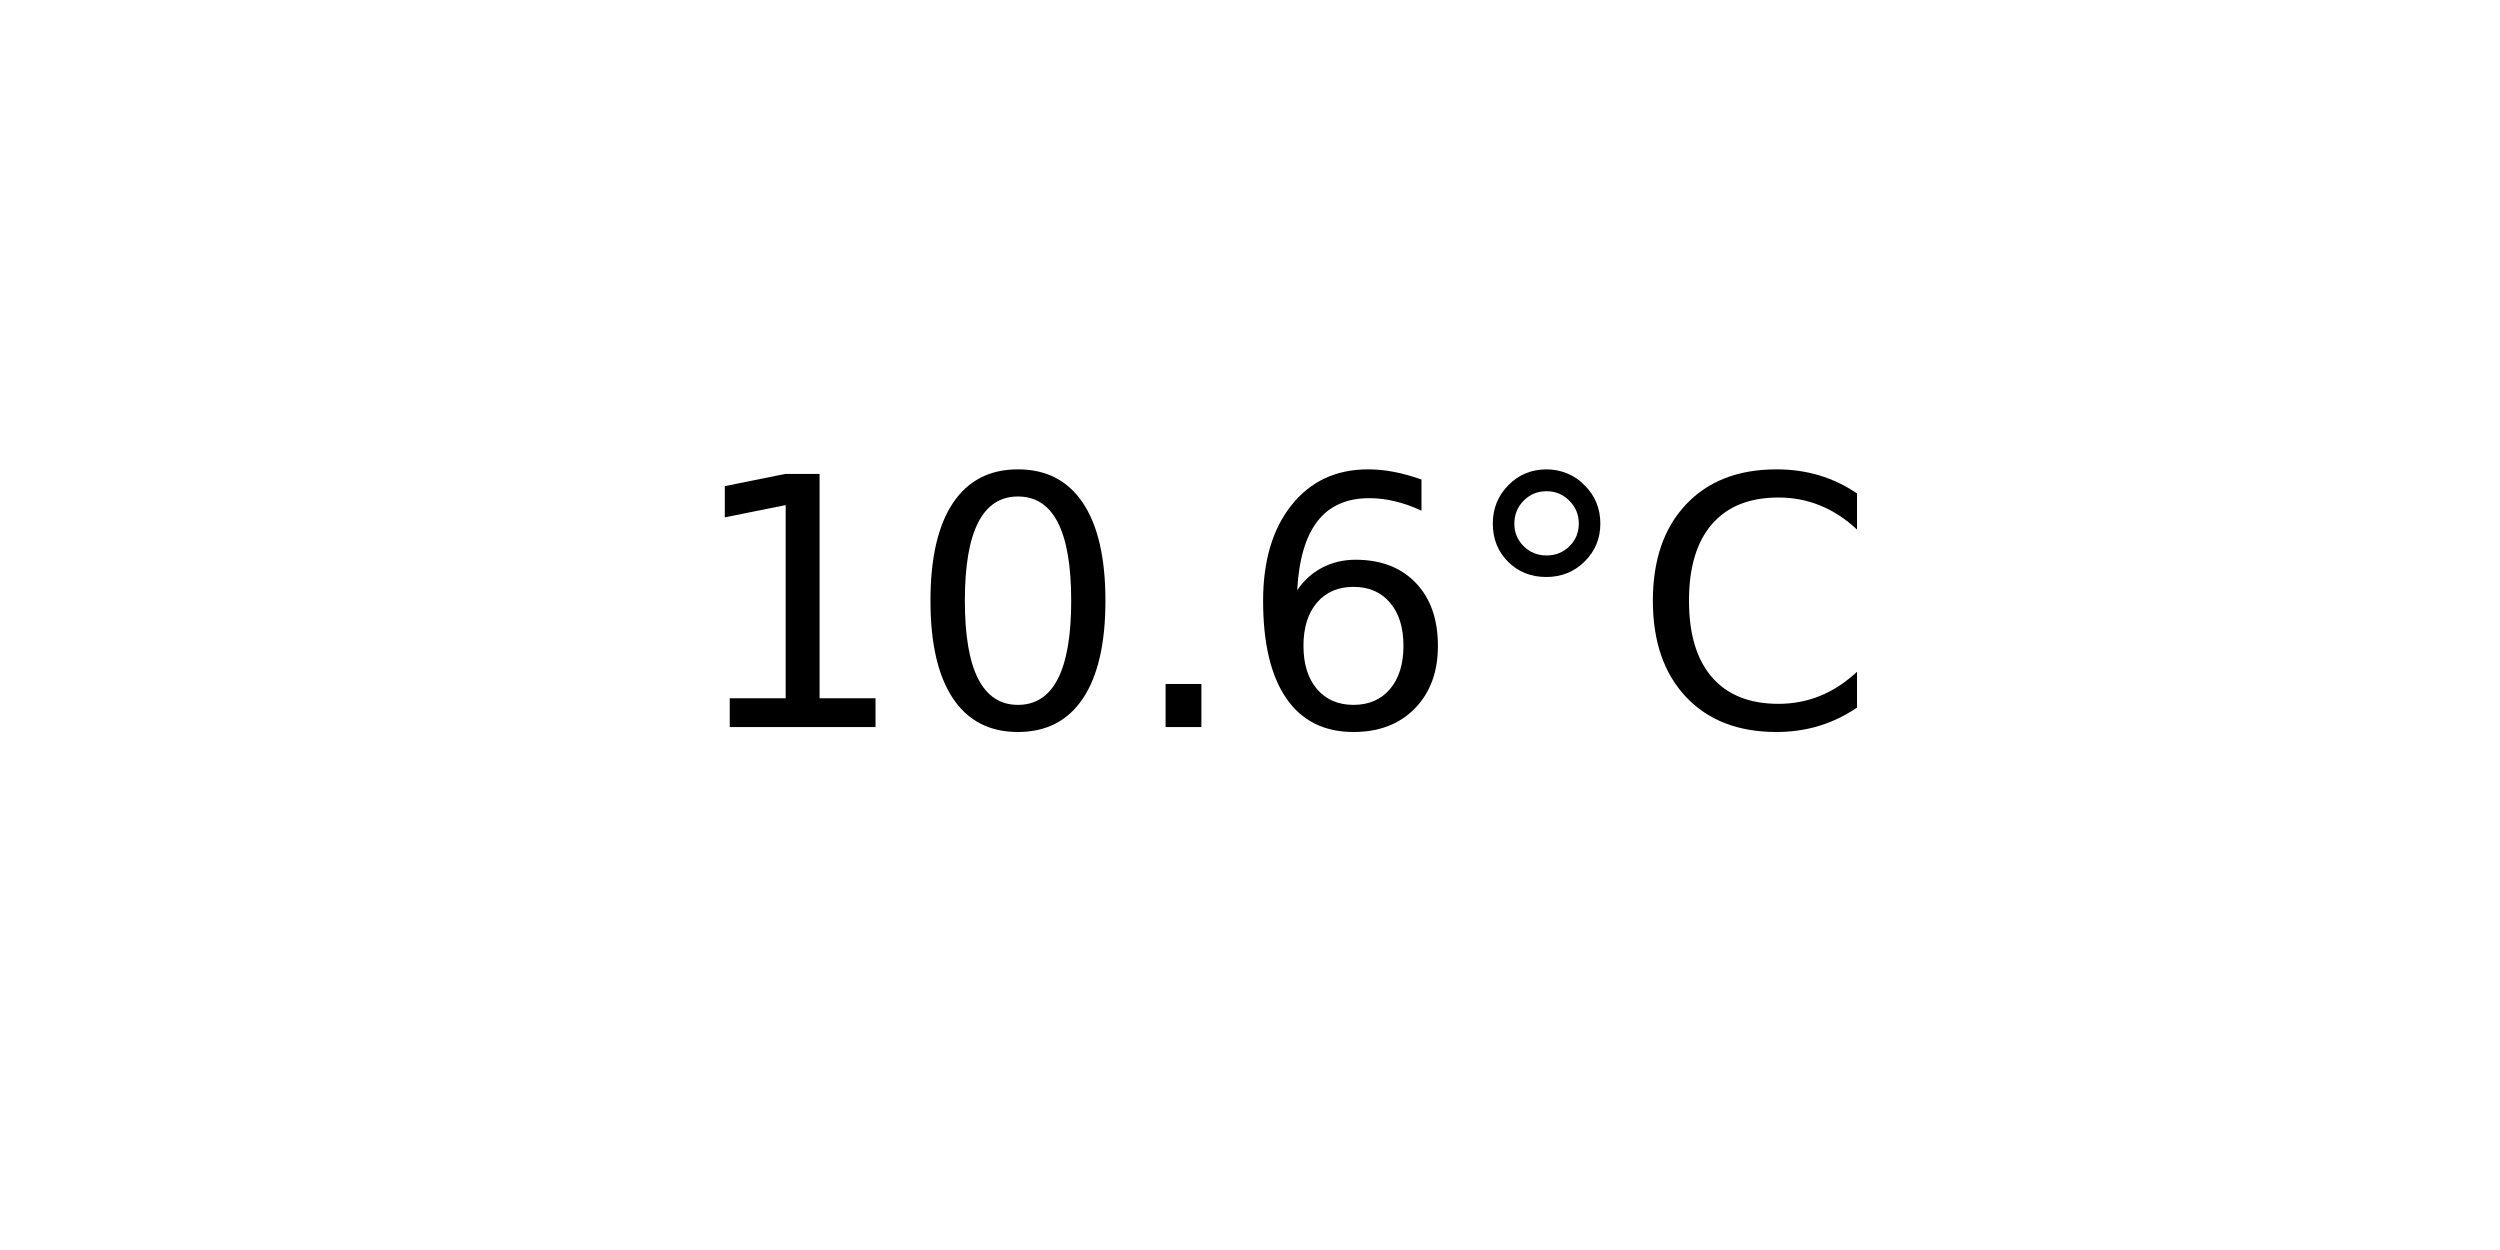
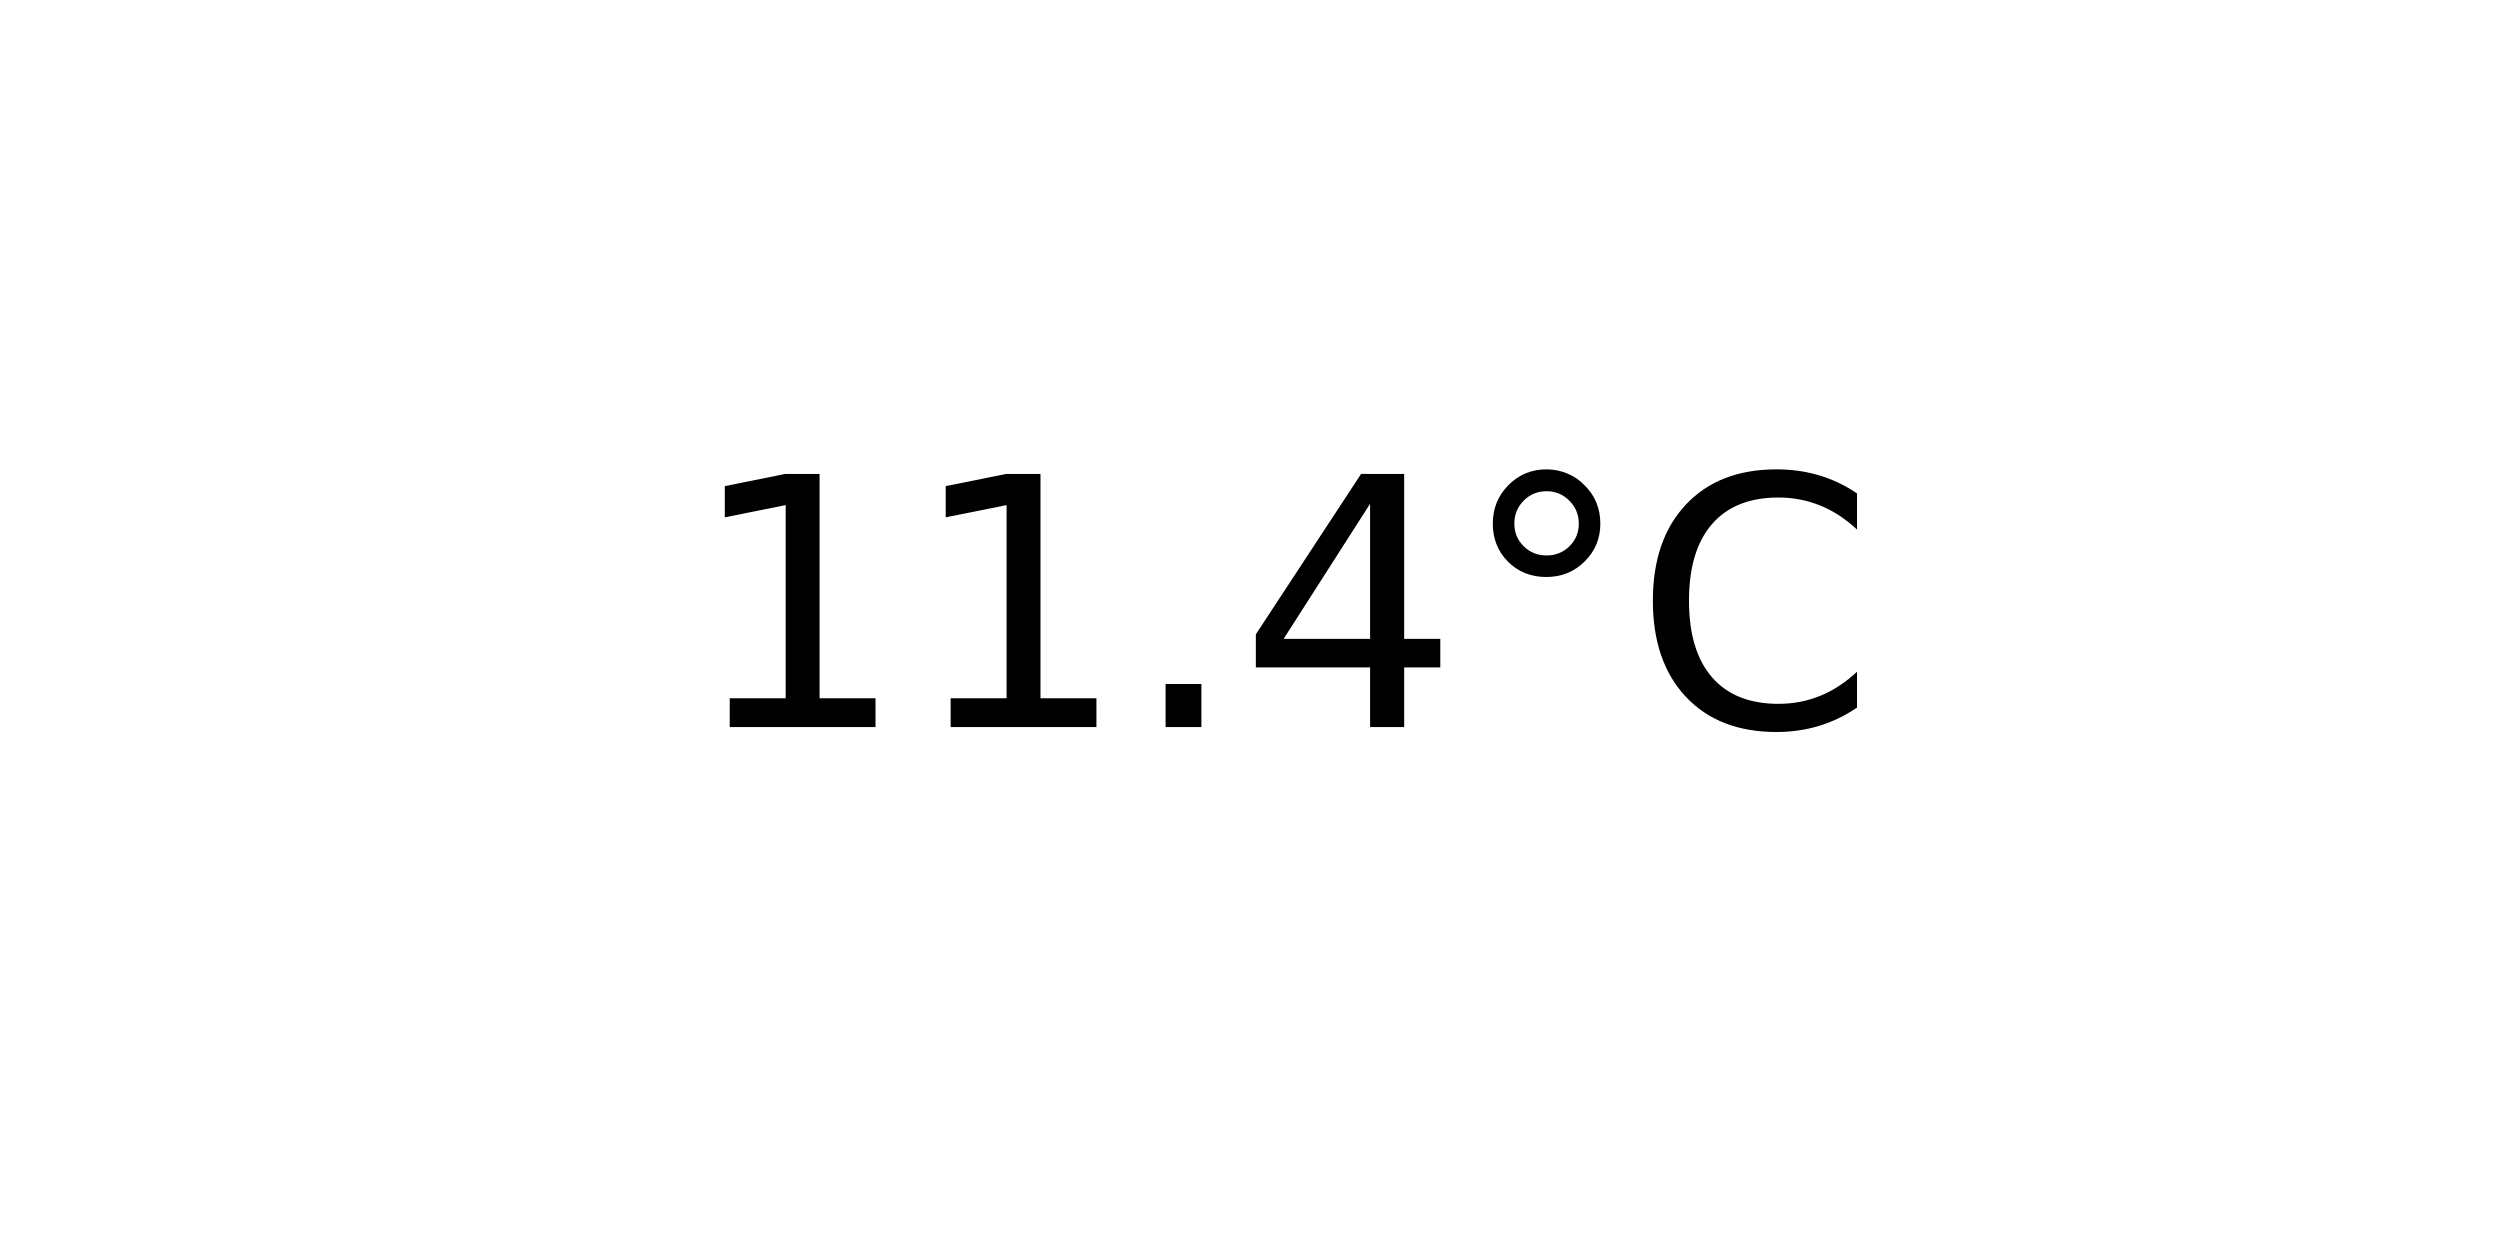
<svg xmlns="http://www.w3.org/2000/svg" xmlns:xlink="http://www.w3.org/1999/xlink" width="72pt" height="36pt" viewBox="0 0 72 36" version="1.1">
  <defs>
    <style type="text/css">*{stroke-linejoin: round; stroke-linecap: butt}</style>
  </defs>
  <g id="figure_1">
    <g id="axes_1">
      <g id="text_1">
        <g transform="translate(19.77578 20.93937) scale(0.1 -0.1)">
          <defs>
            <path id="DejaVuSans-31" d="M 794 531  L 1825 531  L 1825 4091  L 703 3866  L 703 4441  L 1819 4666  L 2450 4666  L 2450 531  L 3481 531  L 3481 0  L 794 0  L 794 531  z " transform="scale(0.015625)" />
-             <path id="DejaVuSans-30" d="M 2034 4250  Q 1547 4250 1301 3770  Q 1056 3291 1056 2328  Q 1056 1369 1301 889  Q 1547 409 2034 409  Q 2525 409 2770 889  Q 3016 1369 3016 2328  Q 3016 3291 2770 3770  Q 2525 4250 2034 4250  z M 2034 4750  Q 2819 4750 3233 4129  Q 3647 3509 3647 2328  Q 3647 1150 3233 529  Q 2819 -91 2034 -91  Q 1250 -91 836 529  Q 422 1150 422 2328  Q 422 3509 836 4129  Q 1250 4750 2034 4750  z " transform="scale(0.015625)" />
            <path id="DejaVuSans-2e" d="M 684 794  L 1344 794  L 1344 0  L 684 0  L 684 794  z " transform="scale(0.015625)" />
-             <path id="DejaVuSans-36" d="M 2113 2584  Q 1688 2584 1439 2293  Q 1191 2003 1191 1497  Q 1191 994 1439 701  Q 1688 409 2113 409  Q 2538 409 2786 701  Q 3034 994 3034 1497  Q 3034 2003 2786 2293  Q 2538 2584 2113 2584  z M 3366 4563  L 3366 3988  Q 3128 4100 2886 4159  Q 2644 4219 2406 4219  Q 1781 4219 1451 3797  Q 1122 3375 1075 2522  Q 1259 2794 1537 2939  Q 1816 3084 2150 3084  Q 2853 3084 3261 2657  Q 3669 2231 3669 1497  Q 3669 778 3244 343  Q 2819 -91 2113 -91  Q 1303 -91 875 529  Q 447 1150 447 2328  Q 447 3434 972 4092  Q 1497 4750 2381 4750  Q 2619 4750 2861 4703  Q 3103 4656 3366 4563  z " transform="scale(0.015625)" />
+             <path id="DejaVuSans-34" d="M 2419 4116  L 825 1625  L 2419 1625  L 2419 4116  z M 2253 4666  L 3047 4666  L 3047 1625  L 3713 1625  L 3713 1100  L 3047 1100  L 3047 0  L 2419 0  L 2419 1100  L 313 1100  L 313 1709  L 2253 4666  z " transform="scale(0.015625)" />
            <path id="DejaVuSans-b0" d="M 1600 4347  Q 1350 4347 1178 4173  Q 1006 4000 1006 3750  Q 1006 3503 1178 3333  Q 1350 3163 1600 3163  Q 1850 3163 2022 3333  Q 2194 3503 2194 3750  Q 2194 3997 2020 4172  Q 1847 4347 1600 4347  z M 1600 4750  Q 1800 4750 1984 4673  Q 2169 4597 2303 4453  Q 2447 4313 2519 4134  Q 2591 3956 2591 3750  Q 2591 3338 2302 3052  Q 2013 2766 1594 2766  Q 1172 2766 890 3047  Q 609 3328 609 3750  Q 609 4169 896 4459  Q 1184 4750 1600 4750  z " transform="scale(0.015625)" />
            <path id="DejaVuSans-43" d="M 4122 4306  L 4122 3641  Q 3803 3938 3442 4084  Q 3081 4231 2675 4231  Q 1875 4231 1450 3742  Q 1025 3253 1025 2328  Q 1025 1406 1450 917  Q 1875 428 2675 428  Q 3081 428 3442 575  Q 3803 722 4122 1019  L 4122 359  Q 3791 134 3420 21  Q 3050 -91 2638 -91  Q 1578 -91 968 557  Q 359 1206 359 2328  Q 359 3453 968 4101  Q 1578 4750 2638 4750  Q 3056 4750 3426 4639  Q 3797 4528 4122 4306  z " transform="scale(0.015625)" />
          </defs>
          <use xlink:href="#DejaVuSans-31" />
-           <use xlink:href="#DejaVuSans-30" x="63.623" />
+           <use xlink:href="#DejaVuSans-31" x="63.623" />
          <use xlink:href="#DejaVuSans-2e" x="127.246" />
-           <use xlink:href="#DejaVuSans-36" x="159.033" />
+           <use xlink:href="#DejaVuSans-34" x="159.033" />
          <use xlink:href="#DejaVuSans-b0" x="222.656" />
          <use xlink:href="#DejaVuSans-43" x="272.656" />
        </g>
      </g>
    </g>
  </g>
</svg>
